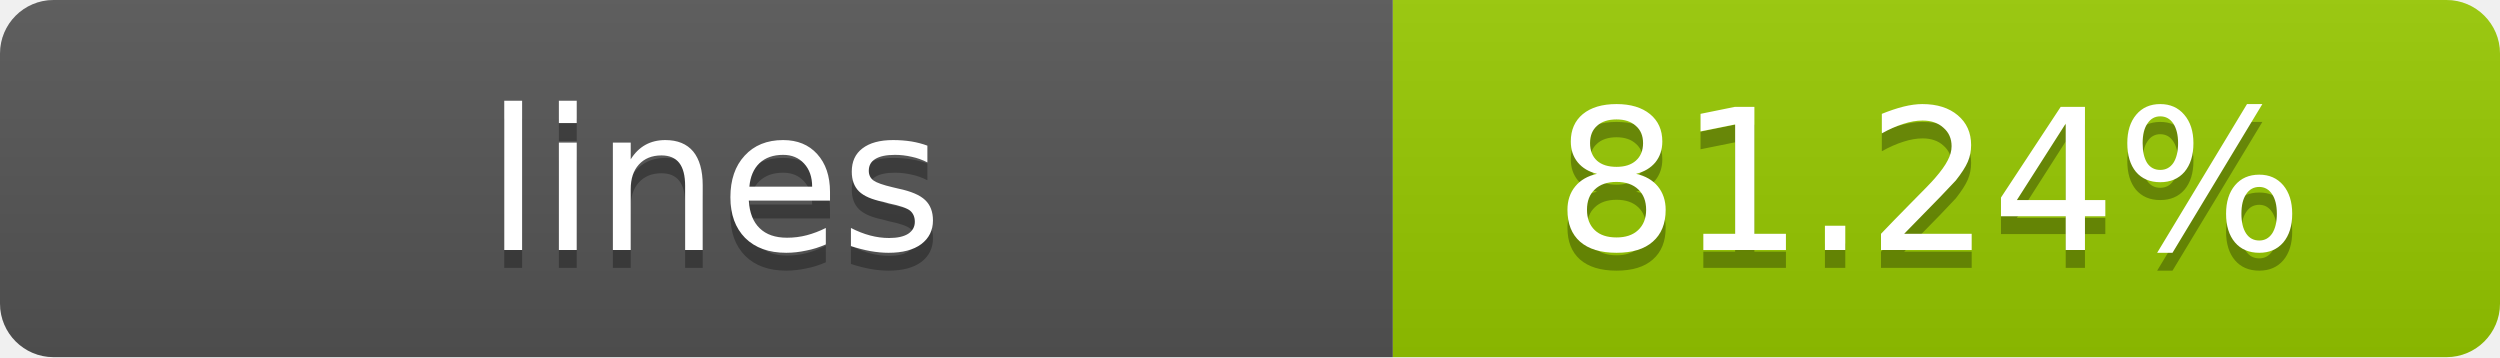
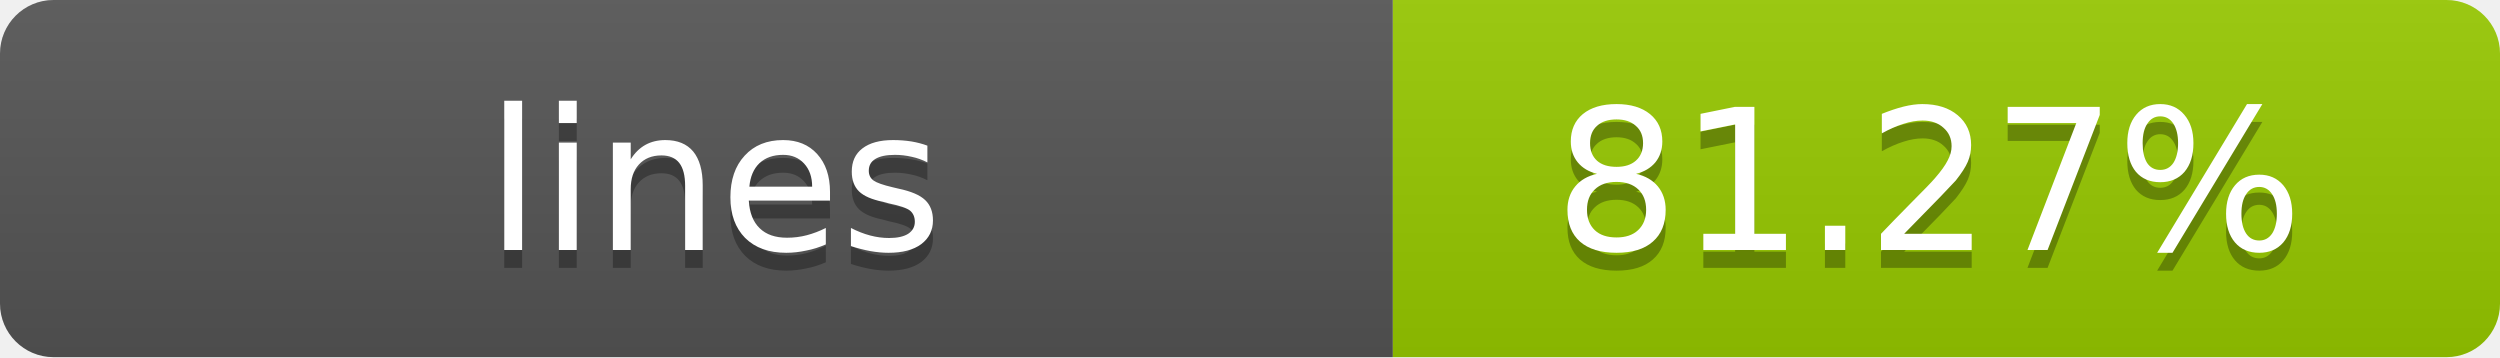
- <svg xmlns="http://www.w3.org/2000/svg" width="140" height="20" role="img" aria-label="lines: 81.24%">
+ <svg xmlns="http://www.w3.org/2000/svg" width="140" height="20" role="img" aria-label="lines: 81.27%">
  <linearGradient id="s" x2="0" y2="100%">
    <stop offset="0" stop-color="#bbb" stop-opacity=".1" />
    <stop offset="1" stop-opacity=".1" />
  </linearGradient>
  <clipPath id="r">
    <rect width="140" height="20" rx="3" fill="#fff" />
  </clipPath>
  <g clip-path="url(#r)">
    <rect width="78" height="20" fill="#555" />
    <rect x="78" width="62" height="20" fill="#97CA00" />
    <rect width="140" height="20" fill="url(#s)" />
  </g>
  <g fill="#fff" text-anchor="middle" font-family="Verdana,Geneva,DejaVu Sans,sans-serif" text-rendering="geometricPrecision" font-size="11">
    <text x="40" y="15" fill="#010101" fill-opacity=".3">lines</text>
    <text x="40" y="14">lines</text>
-     <text x="108" y="15" fill="#010101" fill-opacity=".3">81.24%</text>
-     <text x="108" y="14">81.24%</text>
+     <text x="108" y="15" fill="#010101" fill-opacity=".3">81.27%</text>
+     <text x="108" y="14">81.27%</text>
  </g>
</svg>
